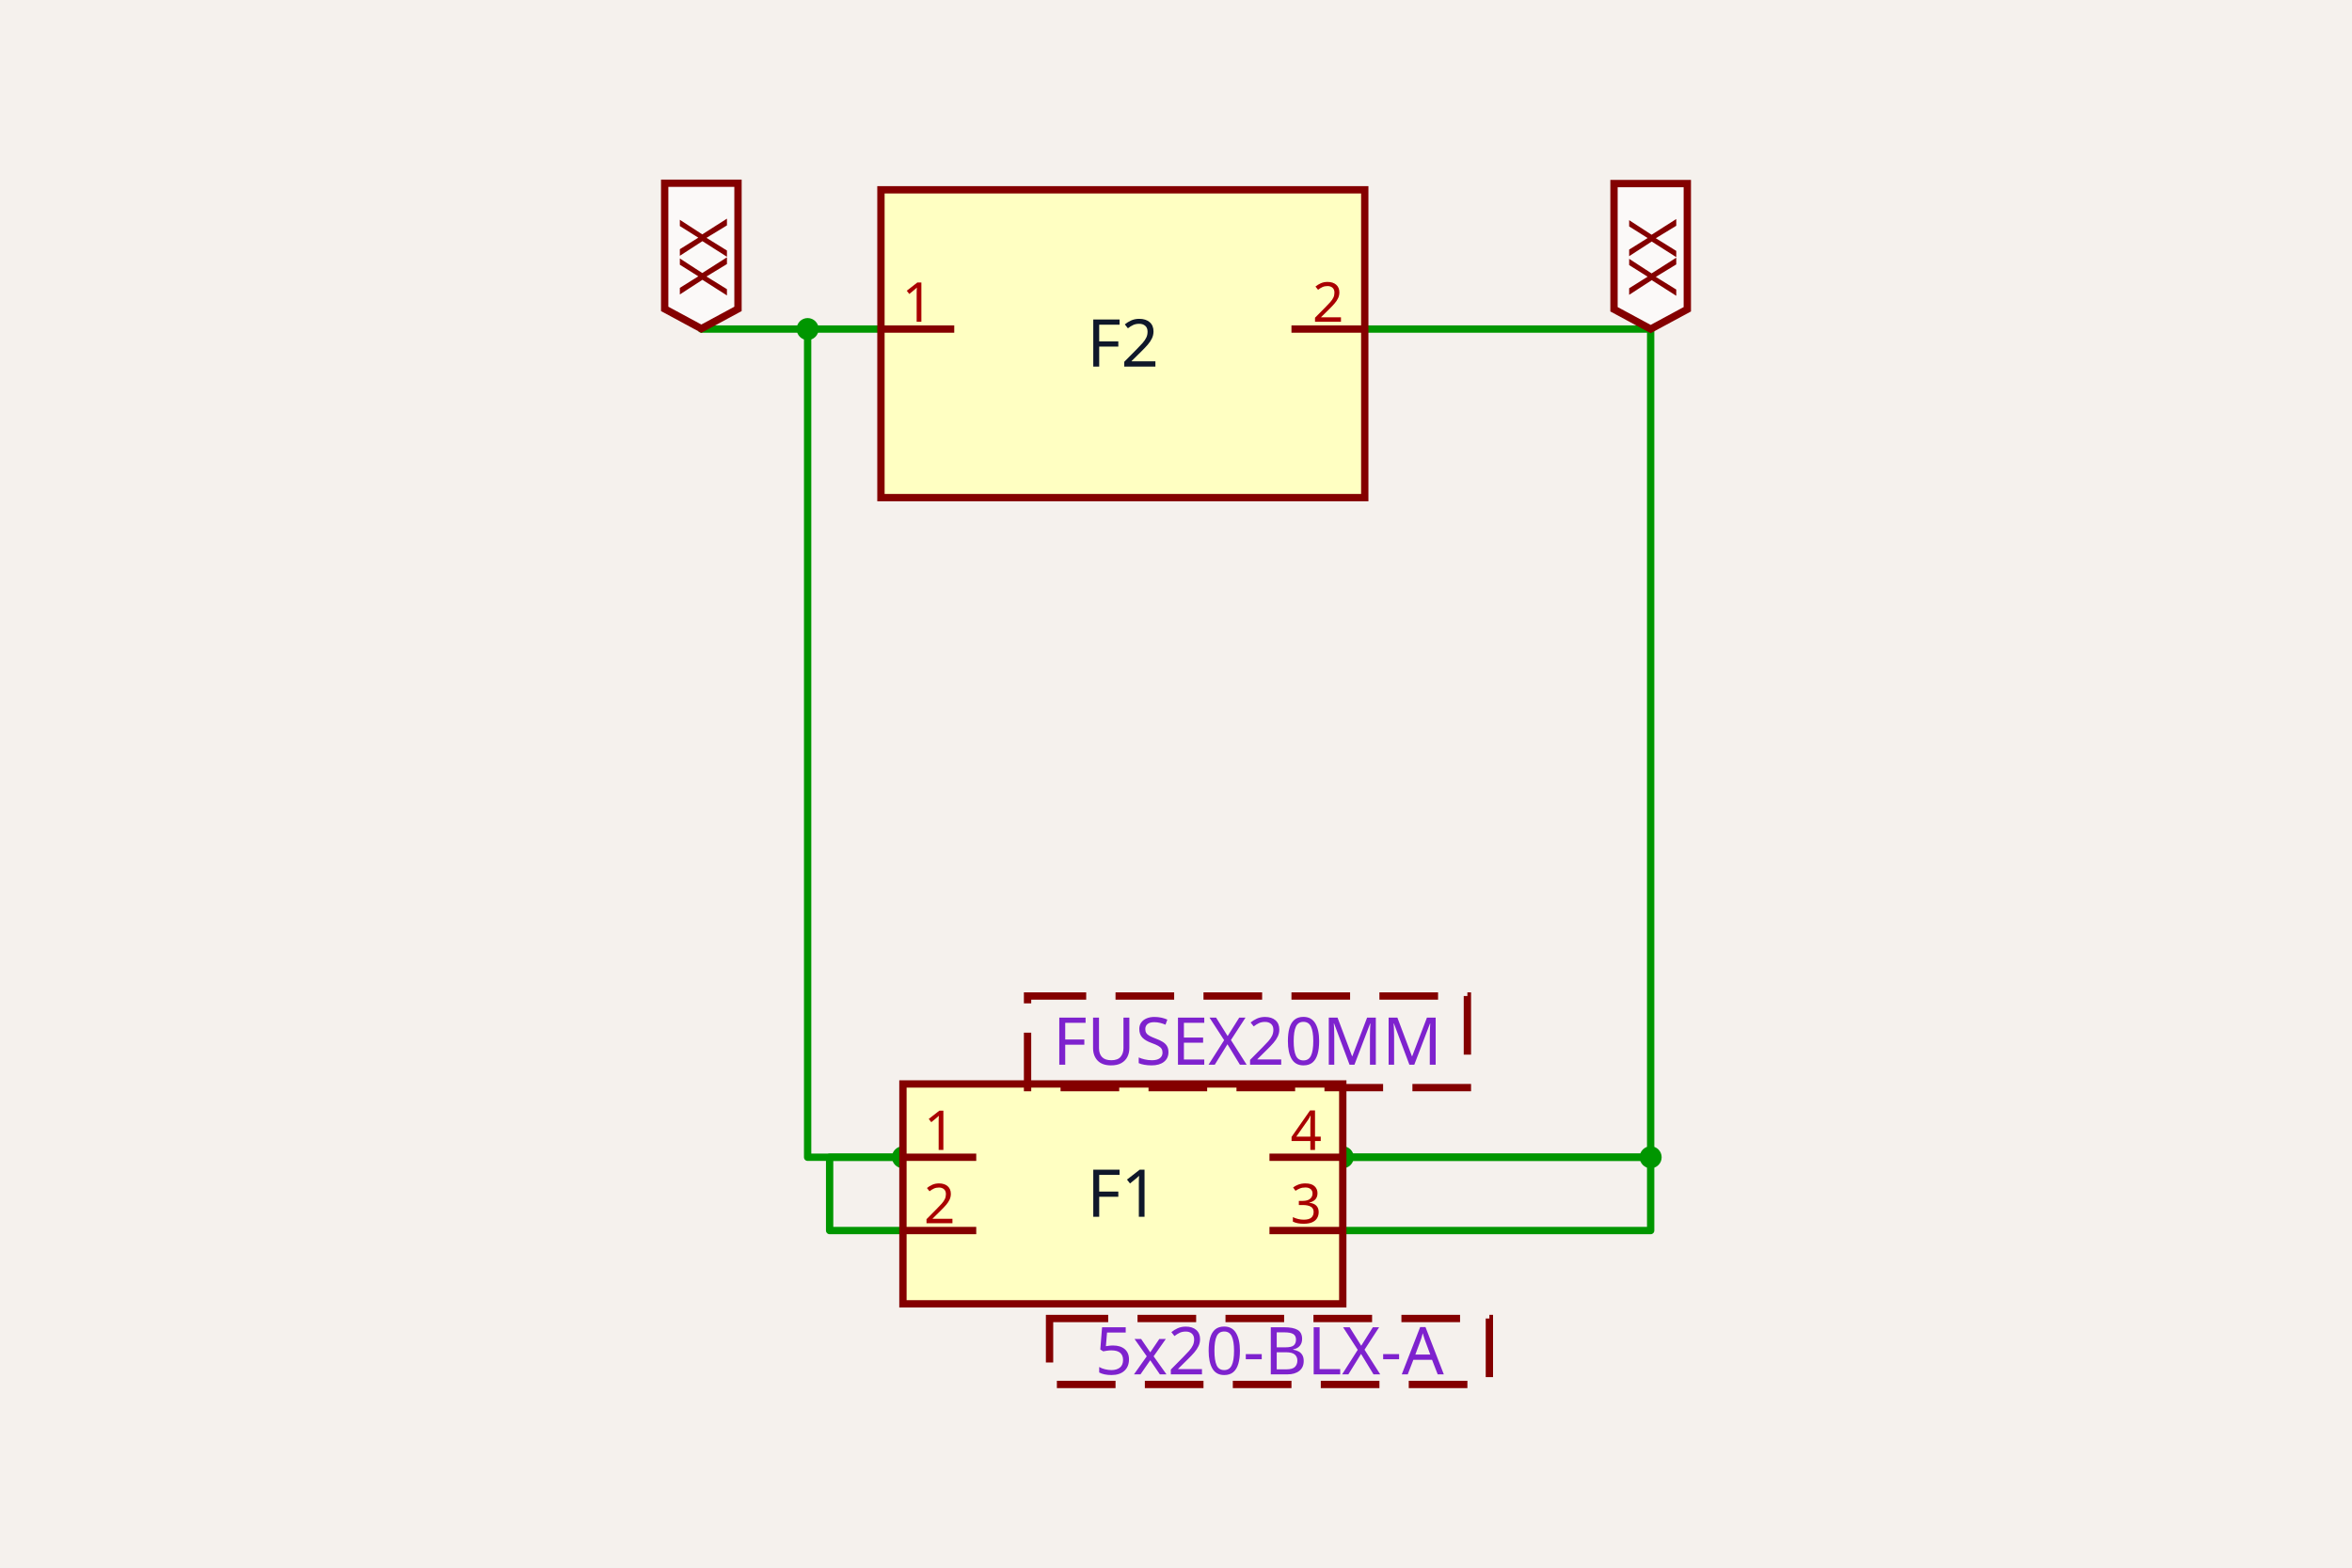
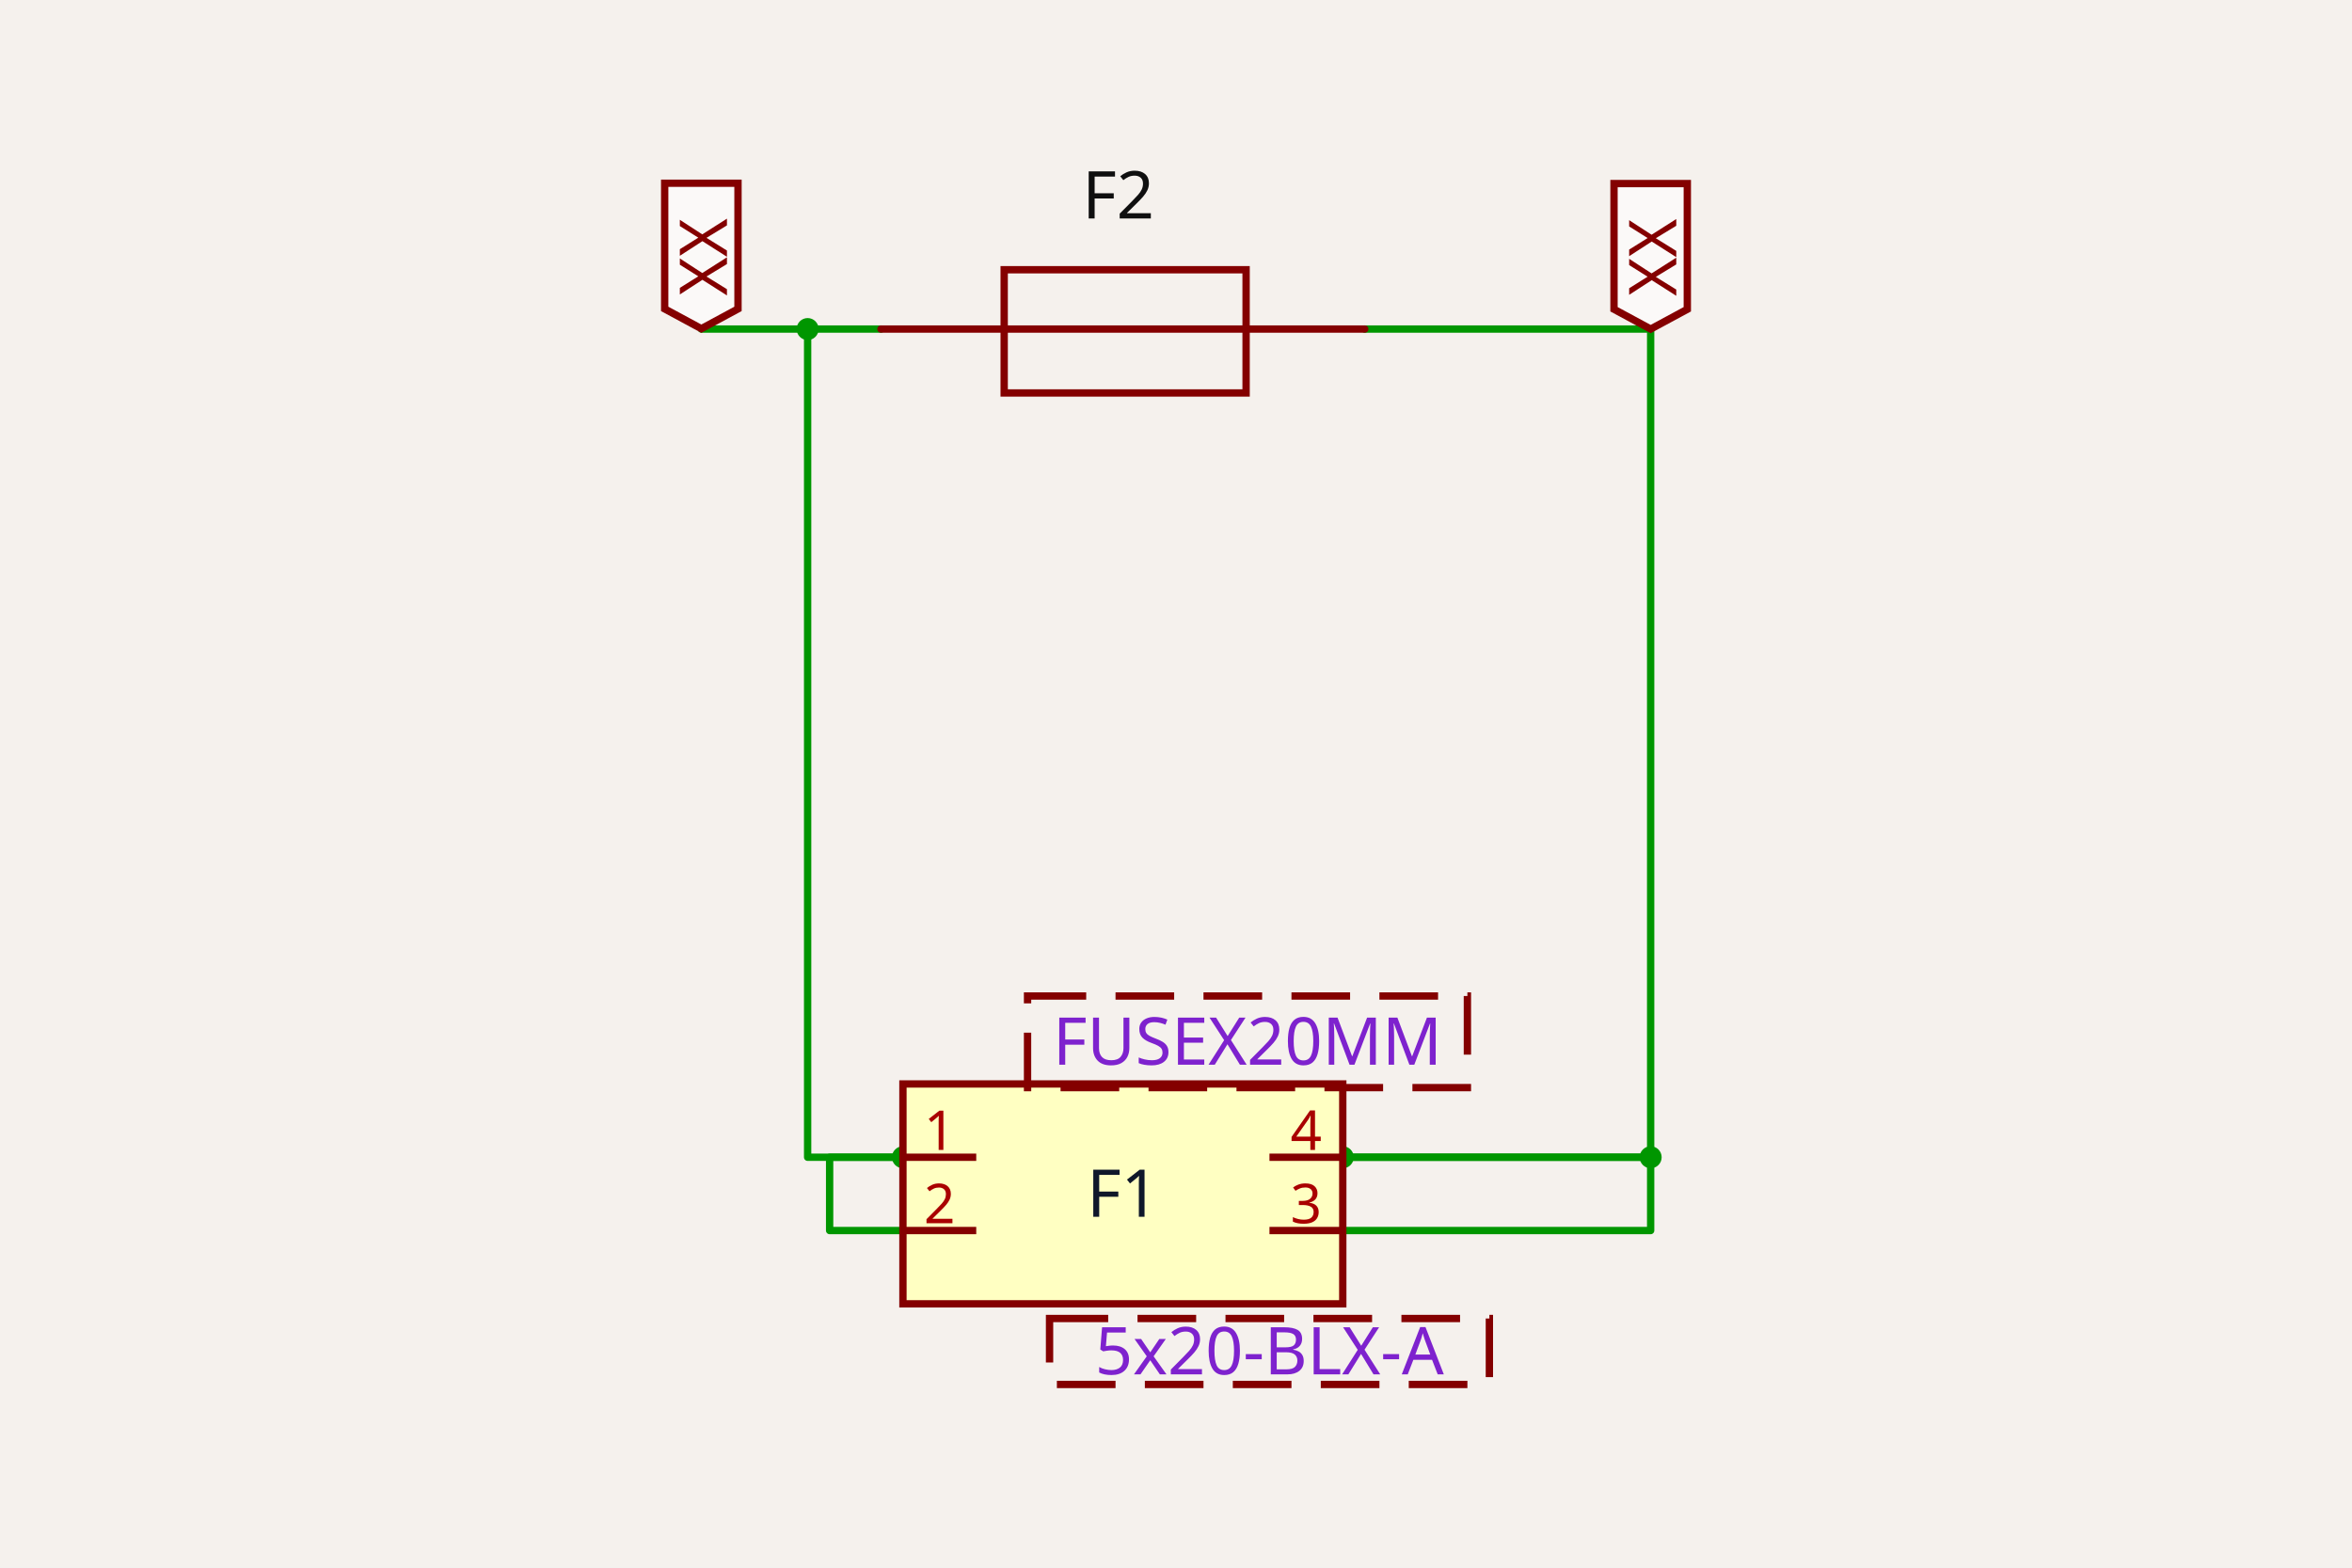
<svg xmlns="http://www.w3.org/2000/svg" class="tscircuit-schematic" width="1200" height="800" style="background-color: rgb(245, 241, 237)" data-real-to-screen-transform="matrix(187.006186788,0,0,-187.006186788,572.8841029157,609.2536894762)">
  <style>
              .boundary { fill: rgb(245, 241, 237); }
              .schematic-boundary { fill: none; stroke: #fff; }
              .component { fill: none; stroke: rgb(132, 0, 0); }
              .chip { fill: rgb(255, 255, 194); stroke: rgb(132, 0, 0); }
              .component-pin { fill: none; stroke: rgb(132, 0, 0); }
              .text { font-family: sans-serif; fill: rgb(0, 150, 0); }
              .pin-number { fill: rgb(169, 0, 0); }
              .port-label { fill: rgb(0, 100, 100); }
              .component-name { fill: rgb(0, 100, 100); }

            </style>
  <rect class="boundary" x="0" y="0" width="1200" height="800" />
  <g class="trace sch-trace" data-layer="base" data-circuit-json-type="schematic_trace" data-schematic-trace-id="schematic_trace_0">
    <path d="M 460.68 627.954 L 423.279 627.954 L 423.279 590.553 L 460.68 590.553" class="trace-invisible-hover-outline sch-trace-hitbox" stroke="rgb(0, 150, 0)" fill="none" stroke-width="29.921px" stroke-linecap="round" opacity="0" stroke-linejoin="round" />
    <path class="sch-trace-path" d="M 460.68 627.954 L 423.279 627.954 L 423.279 590.553 L 460.68 590.553" stroke="rgb(0, 150, 0)" fill="none" stroke-width="3.74px" stroke-linecap="round" stroke-linejoin="round" />
  </g>
  <g class="trace sch-trace" data-layer="base" data-circuit-json-type="schematic_trace" data-schematic-trace-id="schematic_trace_1">
    <path d="M 449.46 167.919 L 412.059 167.919 L 412.059 590.553 L 460.68 590.553" class="trace-invisible-hover-outline sch-trace-hitbox" stroke="rgb(0, 150, 0)" fill="none" stroke-width="29.921px" stroke-linecap="round" opacity="0" stroke-linejoin="round" />
    <path class="sch-trace-path" d="M 449.46 167.919 L 412.059 167.919 L 412.059 590.553 L 460.68 590.553" stroke="rgb(0, 150, 0)" fill="none" stroke-width="3.74px" stroke-linecap="round" stroke-linejoin="round" />
  </g>
  <g class="trace sch-trace" data-layer="base" data-circuit-json-type="schematic_trace" data-schematic-trace-id="schematic_trace_2">
    <path d="M 685.088 590.553 L 842.173 590.553 L 842.173 627.954 L 685.088 627.954" class="trace-invisible-hover-outline sch-trace-hitbox" stroke="rgb(0, 150, 0)" fill="none" stroke-width="29.921px" stroke-linecap="round" opacity="0" stroke-linejoin="round" />
    <path class="sch-trace-path" d="M 685.088 590.553 L 842.173 590.553 L 842.173 627.954 L 685.088 627.954" stroke="rgb(0, 150, 0)" fill="none" stroke-width="3.74px" stroke-linecap="round" stroke-linejoin="round" />
  </g>
  <g class="trace sch-trace" data-layer="base" data-circuit-json-type="schematic_trace" data-schematic-trace-id="schematic_trace_3">
    <path d="M 696.308 167.919 L 842.173 167.919 L 842.173 590.553 L 685.088 590.553" class="trace-invisible-hover-outline sch-trace-hitbox" stroke="rgb(0, 150, 0)" fill="none" stroke-width="29.921px" stroke-linecap="round" opacity="0" stroke-linejoin="round" />
    <path class="sch-trace-path" d="M 696.308 167.919 L 842.173 167.919 L 842.173 590.553 L 685.088 590.553" stroke="rgb(0, 150, 0)" fill="none" stroke-width="3.74px" stroke-linecap="round" stroke-linejoin="round" />
  </g>
  <g class="trace sch-trace" data-layer="base" data-circuit-json-type="schematic_trace" data-schematic-trace-id="schematic_trace_4">
    <path d="M 412.059 167.919 L 357.827 167.919 L 357.827 167.732" class="trace-invisible-hover-outline sch-trace-hitbox" stroke="rgb(0, 150, 0)" fill="none" stroke-width="29.921px" stroke-linecap="round" opacity="0" stroke-linejoin="round" />
    <path class="sch-trace-path" d="M 412.059 167.919 L 357.827 167.919 L 357.827 167.732" stroke="rgb(0, 150, 0)" fill="none" stroke-width="3.74px" stroke-linecap="round" stroke-linejoin="round" />
  </g>
  <g class="trace-overlays sch-trace-overlays" data-layer="overlay" data-circuit-json-type="schematic_trace" data-schematic-trace-id="schematic_trace_0">
    <circle cx="460.68" cy="590.553" r="5.61" class="trace-junction sch-trace-junction" fill="rgb(0, 150, 0)" />
  </g>
  <g class="trace-overlays sch-trace-overlays" data-layer="overlay" data-circuit-json-type="schematic_trace" data-schematic-trace-id="schematic_trace_1">
    <circle cx="412.059" cy="167.919" r="5.61" class="trace-junction sch-trace-junction" fill="rgb(0, 150, 0)" />
  </g>
  <g class="trace-overlays sch-trace-overlays" data-layer="overlay" data-circuit-json-type="schematic_trace" data-schematic-trace-id="schematic_trace_2">
    <circle cx="685.088" cy="590.553" r="5.61" class="trace-junction sch-trace-junction" fill="rgb(0, 150, 0)" />
    <circle cx="842.173" cy="590.553" r="5.61" class="trace-junction sch-trace-junction" fill="rgb(0, 150, 0)" />
  </g>
  <g class="trace-overlays sch-trace-overlays" data-layer="overlay" data-circuit-json-type="schematic_trace" data-schematic-trace-id="schematic_trace_3" />
  <g class="trace-overlays sch-trace-overlays" data-layer="overlay" data-circuit-json-type="schematic_trace" data-schematic-trace-id="schematic_trace_4" />
  <g class="sch-component" data-circuit-json-type="schematic_component" data-schematic-component-id="schematic_component_0">
    <rect class="component chip sch-component-body" x="460.68" y="553.152" width="224.407" height="112.204" stroke-width="3.74px" fill="rgb(255, 255, 194)" stroke="rgb(132, 0, 0)" />
    <rect class="component-overlay sch-component-overlay" x="460.68" y="553.152" width="224.407" height="112.204" fill="transparent" />
    <text class="sch-text" x="572.884" y="609.254" fill="#0f172a" text-anchor="middle" dominant-baseline="middle" font-family="sans-serif" font-size="33.661px" transform="rotate(0, 572.8841, 609.2537)">F1</text>
    <line class="component-pin sch-component-pin sch-port-line" x1="498.082" y1="590.553" x2="460.68" y2="590.553" stroke-width="3.74px" />
    <g class="sch-port" data-schematic-port-id="source_port_0_0">
      <rect x="456.94" y="586.813" width="7.48" height="7.48" opacity="0" />
    </g>
    <text class="pin-number sch-pin-number" x="479.381" y="586.813" style="font-family: sans-serif;" fill="rgb(169, 0, 0)" text-anchor="middle" dominant-baseline="auto" font-size="28.051px" transform="">1</text>
    <line class="component-pin sch-component-pin sch-port-line" x1="498.082" y1="627.954" x2="460.68" y2="627.954" stroke-width="3.74px" />
    <g class="sch-port" data-schematic-port-id="source_port_0_1">
      <rect x="456.94" y="624.214" width="7.48" height="7.48" opacity="0" />
    </g>
    <text class="pin-number sch-pin-number" x="479.381" y="624.214" style="font-family: sans-serif;" fill="rgb(169, 0, 0)" text-anchor="middle" dominant-baseline="auto" font-size="28.051px" transform="">2</text>
    <line class="component-pin sch-component-pin sch-port-line" x1="647.687" y1="590.553" x2="685.088" y2="590.553" stroke-width="3.74px" />
    <g class="sch-port" data-schematic-port-id="source_port_0_2">
      <rect x="681.348" y="586.813" width="7.48" height="7.48" opacity="0" />
    </g>
    <text class="pin-number sch-pin-number" x="666.387" y="586.813" style="font-family: sans-serif;" fill="rgb(169, 0, 0)" text-anchor="middle" dominant-baseline="auto" font-size="28.051px" transform="">4</text>
    <line class="component-pin sch-component-pin sch-port-line" x1="647.687" y1="627.954" x2="685.088" y2="627.954" stroke-width="3.74px" />
    <g class="sch-port" data-schematic-port-id="source_port_0_3">
      <rect x="681.348" y="624.214" width="7.48" height="7.48" opacity="0" />
    </g>
    <text class="pin-number sch-pin-number" x="666.387" y="624.214" style="font-family: sans-serif;" fill="rgb(169, 0, 0)" text-anchor="middle" dominant-baseline="auto" font-size="28.051px" transform="">3</text>
  </g>
  <g class="sch-component" data-circuit-json-type="schematic_component" data-schematic-component-id="schematic_component_1">
-     <rect class="component chip sch-component-body" x="449.46" y="96.857" width="246.848" height="157.085" stroke-width="3.74px" fill="rgb(255, 255, 194)" stroke="rgb(132, 0, 0)" />
-     <rect class="component-overlay sch-component-overlay" x="449.46" y="96.857" width="246.848" height="157.085" fill="transparent" />
-     <text class="sch-text" x="572.884" y="175.399" fill="#0f172a" text-anchor="middle" dominant-baseline="middle" font-family="sans-serif" font-size="33.661px" transform="rotate(0, 572.8841, 175.3993)">F2</text>
-     <line class="component-pin sch-component-pin sch-port-line" x1="486.861" y1="167.919" x2="449.46" y2="167.919" stroke-width="3.74px" />
-     <g class="sch-port" data-schematic-port-id="source_port_1_0">
-       <rect x="445.72" y="164.179" width="7.48" height="7.48" opacity="0" />
-     </g>
-     <text class="pin-number sch-pin-number" x="468.161" y="164.179" style="font-family: sans-serif;" fill="rgb(169, 0, 0)" text-anchor="middle" dominant-baseline="auto" font-size="28.051px" transform="">1</text>
-     <line class="component-pin sch-component-pin sch-port-line" x1="658.907" y1="167.919" x2="696.308" y2="167.919" stroke-width="3.74px" />
-     <g class="sch-port" data-schematic-port-id="source_port_1_1">
-       <rect x="692.568" y="164.179" width="7.48" height="7.48" opacity="0" />
-     </g>
-     <text class="pin-number sch-pin-number" x="677.608" y="164.179" style="font-family: sans-serif;" fill="rgb(169, 0, 0)" text-anchor="middle" dominant-baseline="auto" font-size="28.051px" transform="">2</text>
+     <rect class="component-overlay sch-component-overlay" x="449.46" y="137.645" width="246.848" height="62.876" fill="transparent" />
+     <path class="sch-component-symbol-path" d="M 449.46 167.919 L 696.308 167.919" stroke="rgb(132, 0, 0)" fill="none" stroke-width="3.74px" stroke-linecap="round" />
+     <path class="sch-component-symbol-path" d="M 572.884 137.645 L 635.761 137.645 L 635.761 200.522 L 512.336 200.522 L 512.336 137.645 L 572.884 137.645" stroke="rgb(132, 0, 0)" fill="none" stroke-width="3.74px" stroke-linecap="round" />
+     <text class="sch-component-name sch-component-text" x="570.555" y="121.344" stroke="rgb(245, 241, 237)" stroke-width="3.74px" paint-order="stroke" fill="rgb(15, 15, 15)" font-family="sans-serif" text-anchor="middle" dominant-baseline="ideographic" font-size="33.661px">F2</text>
+     <text class="sch-component-text" x="572.884" y="223.809" fill="rgb(15, 15, 15)" font-family="sans-serif" text-anchor="middle" dominant-baseline="hanging" font-size="33.661px" />
  </g>
  <g class="schematic-port-hover sch-port-hover" data-schematic-port-id="source_port_0_0">
    <circle cx="460.68" cy="590.553" r="7.48" fill="red" opacity="0" />
  </g>
  <g class="schematic-port-hover sch-port-hover" data-schematic-port-id="source_port_0_1">
    <circle cx="460.68" cy="627.954" r="7.48" fill="red" opacity="0" />
  </g>
  <g class="schematic-port-hover sch-port-hover" data-schematic-port-id="source_port_0_2">
    <circle cx="685.088" cy="590.553" r="7.48" fill="red" opacity="0" />
  </g>
  <g class="schematic-port-hover sch-port-hover" data-schematic-port-id="source_port_0_3">
    <circle cx="685.088" cy="627.954" r="7.48" fill="red" opacity="0" />
  </g>
  <g class="schematic-port-hover sch-port-hover" data-schematic-port-id="source_port_1_0">
-     <circle cx="449.46" cy="167.919" r="7.48" fill="red" opacity="0" />
+     <circle cx="473.771" cy="169.754" r="7.48" fill="red" opacity="0" />
  </g>
  <g class="schematic-port-hover sch-port-hover" data-schematic-port-id="source_port_1_1">
-     <circle cx="696.308" cy="167.919" r="7.48" fill="red" opacity="0" />
+     <circle cx="720.619" cy="169.754" r="7.48" fill="red" opacity="0" />
  </g>
  <path class="net-label sch-net-label" data-circuit-json-type="schematic_net_label" data-schematic-net-label-id="schematic_net_label_0" d="     M 357.827,167.732     L 339.126,157.634     L 339.126,93.503     L 376.528,93.503     L 376.528,157.634     Z   " fill="rgba(255, 255, 255, 0.6)" stroke="rgb(132, 0, 0)" stroke-width="3.74px" />
  <text class="net-label-text sch-net-label-text" data-circuit-json-type="schematic_net_label" data-schematic-net-label-id="schematic_net_label_0" x="357.827" y="150.902" fill="rgb(132, 0, 0)" text-anchor="start" dominant-baseline="central" font-family="sans-serif" font-variant-numeric="tabular-nums" font-size="33.661px" transform="rotate(-90 357.827 150.9015)">XX</text>
  <path class="net-label sch-net-label" data-circuit-json-type="schematic_net_label" data-schematic-net-label-id="schematic_net_label_1" d="     M 842.173,167.919     L 823.472,157.821     L 823.472,93.69     L 860.874,93.69     L 860.874,157.821     Z   " fill="rgba(255, 255, 255, 0.6)" stroke="rgb(132, 0, 0)" stroke-width="3.74px" />
  <text class="net-label-text sch-net-label-text" data-circuit-json-type="schematic_net_label" data-schematic-net-label-id="schematic_net_label_1" x="842.173" y="151.089" fill="rgb(132, 0, 0)" text-anchor="start" dominant-baseline="central" font-family="sans-serif" font-variant-numeric="tabular-nums" font-size="33.661px" transform="rotate(-90 842.173 151.0885)">XX</text>
  <text class="sch-text" x="647.687" y="689.666" fill="#7e22ce" text-anchor="middle" dominant-baseline="middle" font-family="sans-serif" font-size="33.661px" transform="rotate(0, 647.6866, 689.6663)">5x20-BLX-A</text>
  <text class="sch-text" x="636.466" y="531.646" fill="#7e22ce" text-anchor="middle" dominant-baseline="middle" font-family="sans-serif" font-size="33.661px" transform="rotate(0, 636.4662, 531.6461)">FUSEX20MM</text>
  <rect class="schematic-box sch-box" x="535.483" y="672.836" width="224.407" height="33.661" stroke-width="3.74px" stroke="rgb(132, 0, 0)" fill="transparent" stroke-dasharray="29.921 14.96" />
  <rect class="schematic-box sch-box" x="524.262" y="508.27" width="224.407" height="46.752" stroke-width="3.74px" stroke="rgb(132, 0, 0)" fill="transparent" stroke-dasharray="29.921 14.96" />
</svg>
